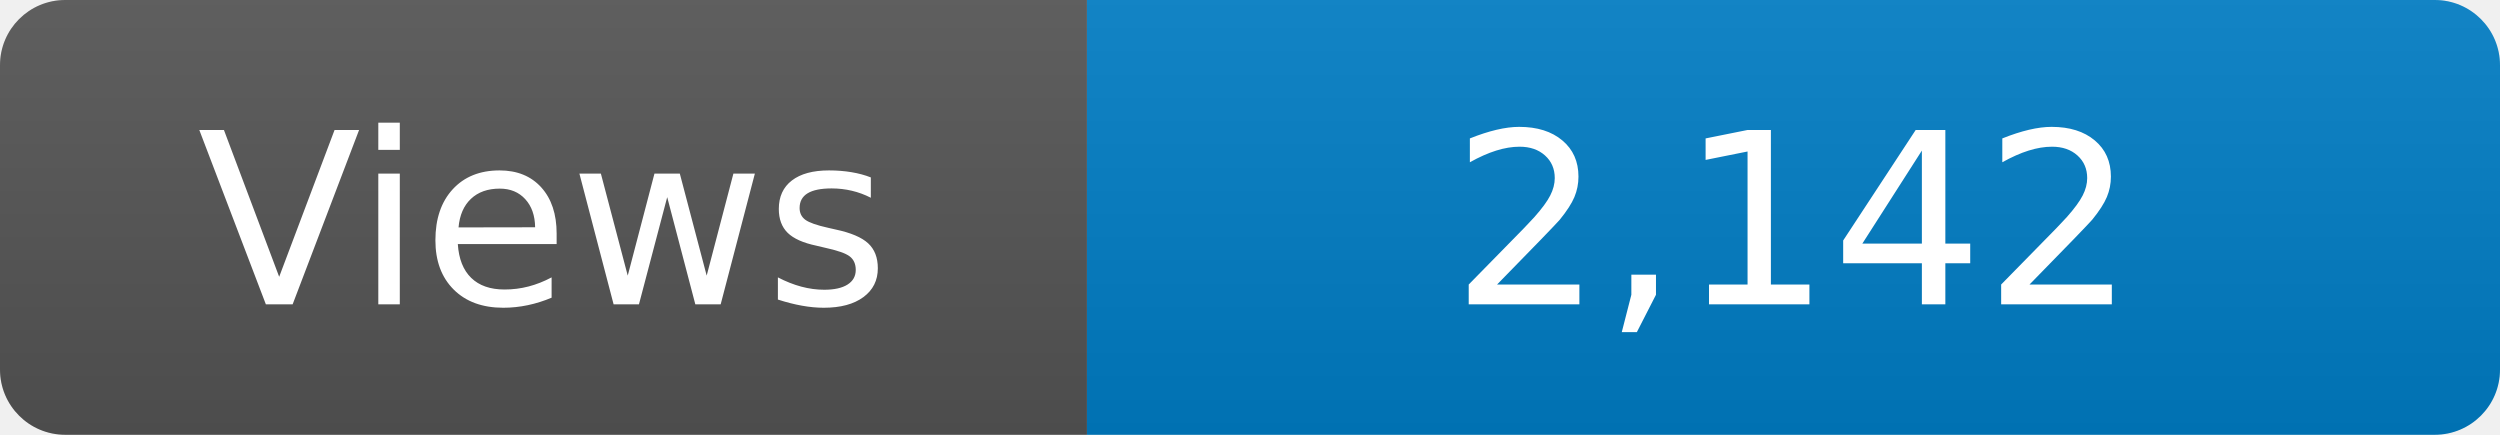
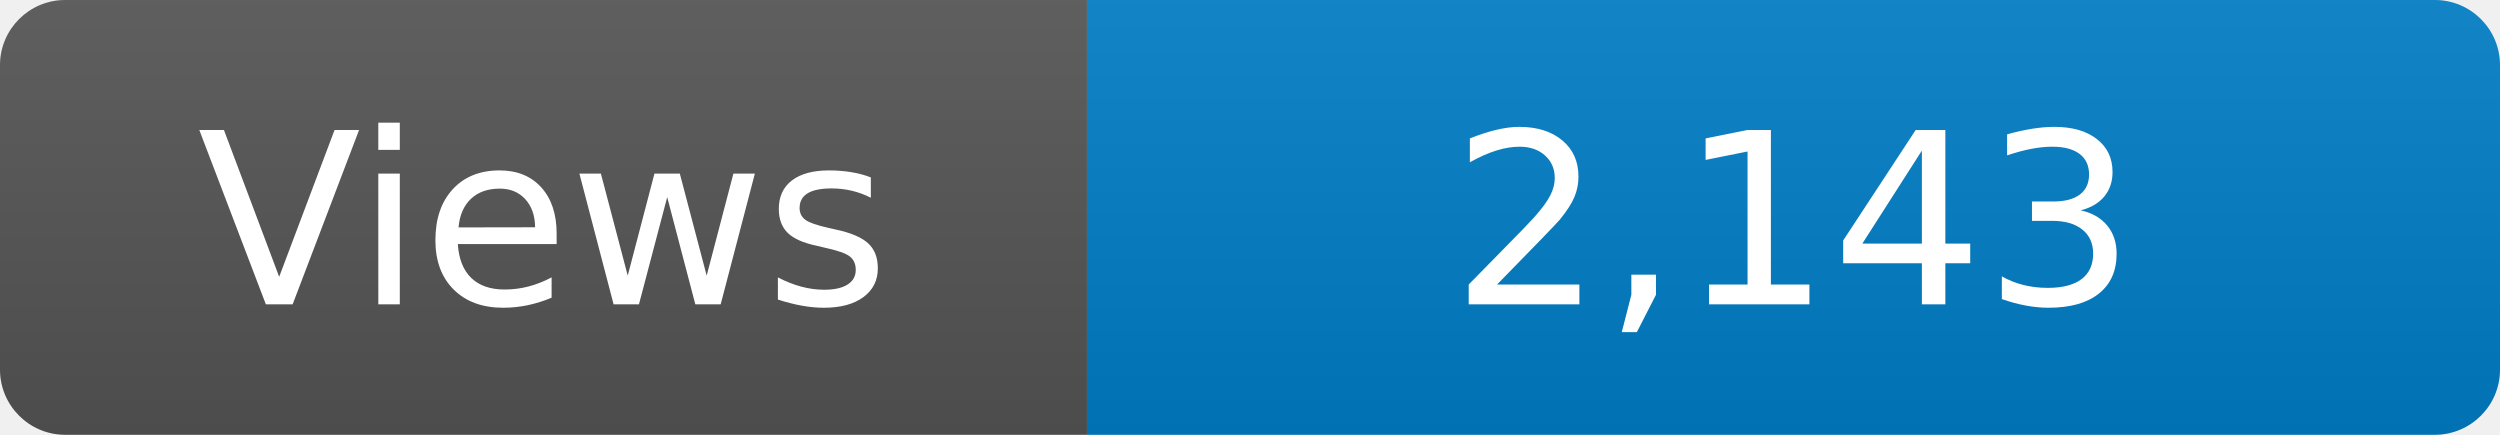
<svg xmlns="http://www.w3.org/2000/svg" width="115" height="20" role="img" aria-label="Maintained?: yes">
  <linearGradient id="s" x2="0" y2="100%">
    <stop offset="0" stop-color="#bbb" stop-opacity=".1" />
    <stop offset="1" stop-opacity=".1" />
  </linearGradient>
  <clipPath id="r">
    <rect width="115" height="20" rx="3" fill="#fff" />
  </clipPath>
  <g clip-path="url(#r)">
    <rect width="50" height="20" fill="#555" />
    <rect x="50" width="160" height="20" fill="#007ec6" />
    <rect width="115" height="20" fill="url(#s)" />
  </g>
  <g fill="#fff" text-anchor="middle" font-family="Verdana,Geneva,DejaVu Sans,sans-serif" font-size="110">
    <text x="250" y="140" transform="scale(.1)" fill="#fff">Views</text>
-     <text x="825" y="140" transform="scale(.1)" fill="#fff">2,142</text>
+     <text x="825" y="140" transform="scale(.1)" fill="#fff">2,143</text>
  </g>
</svg>
